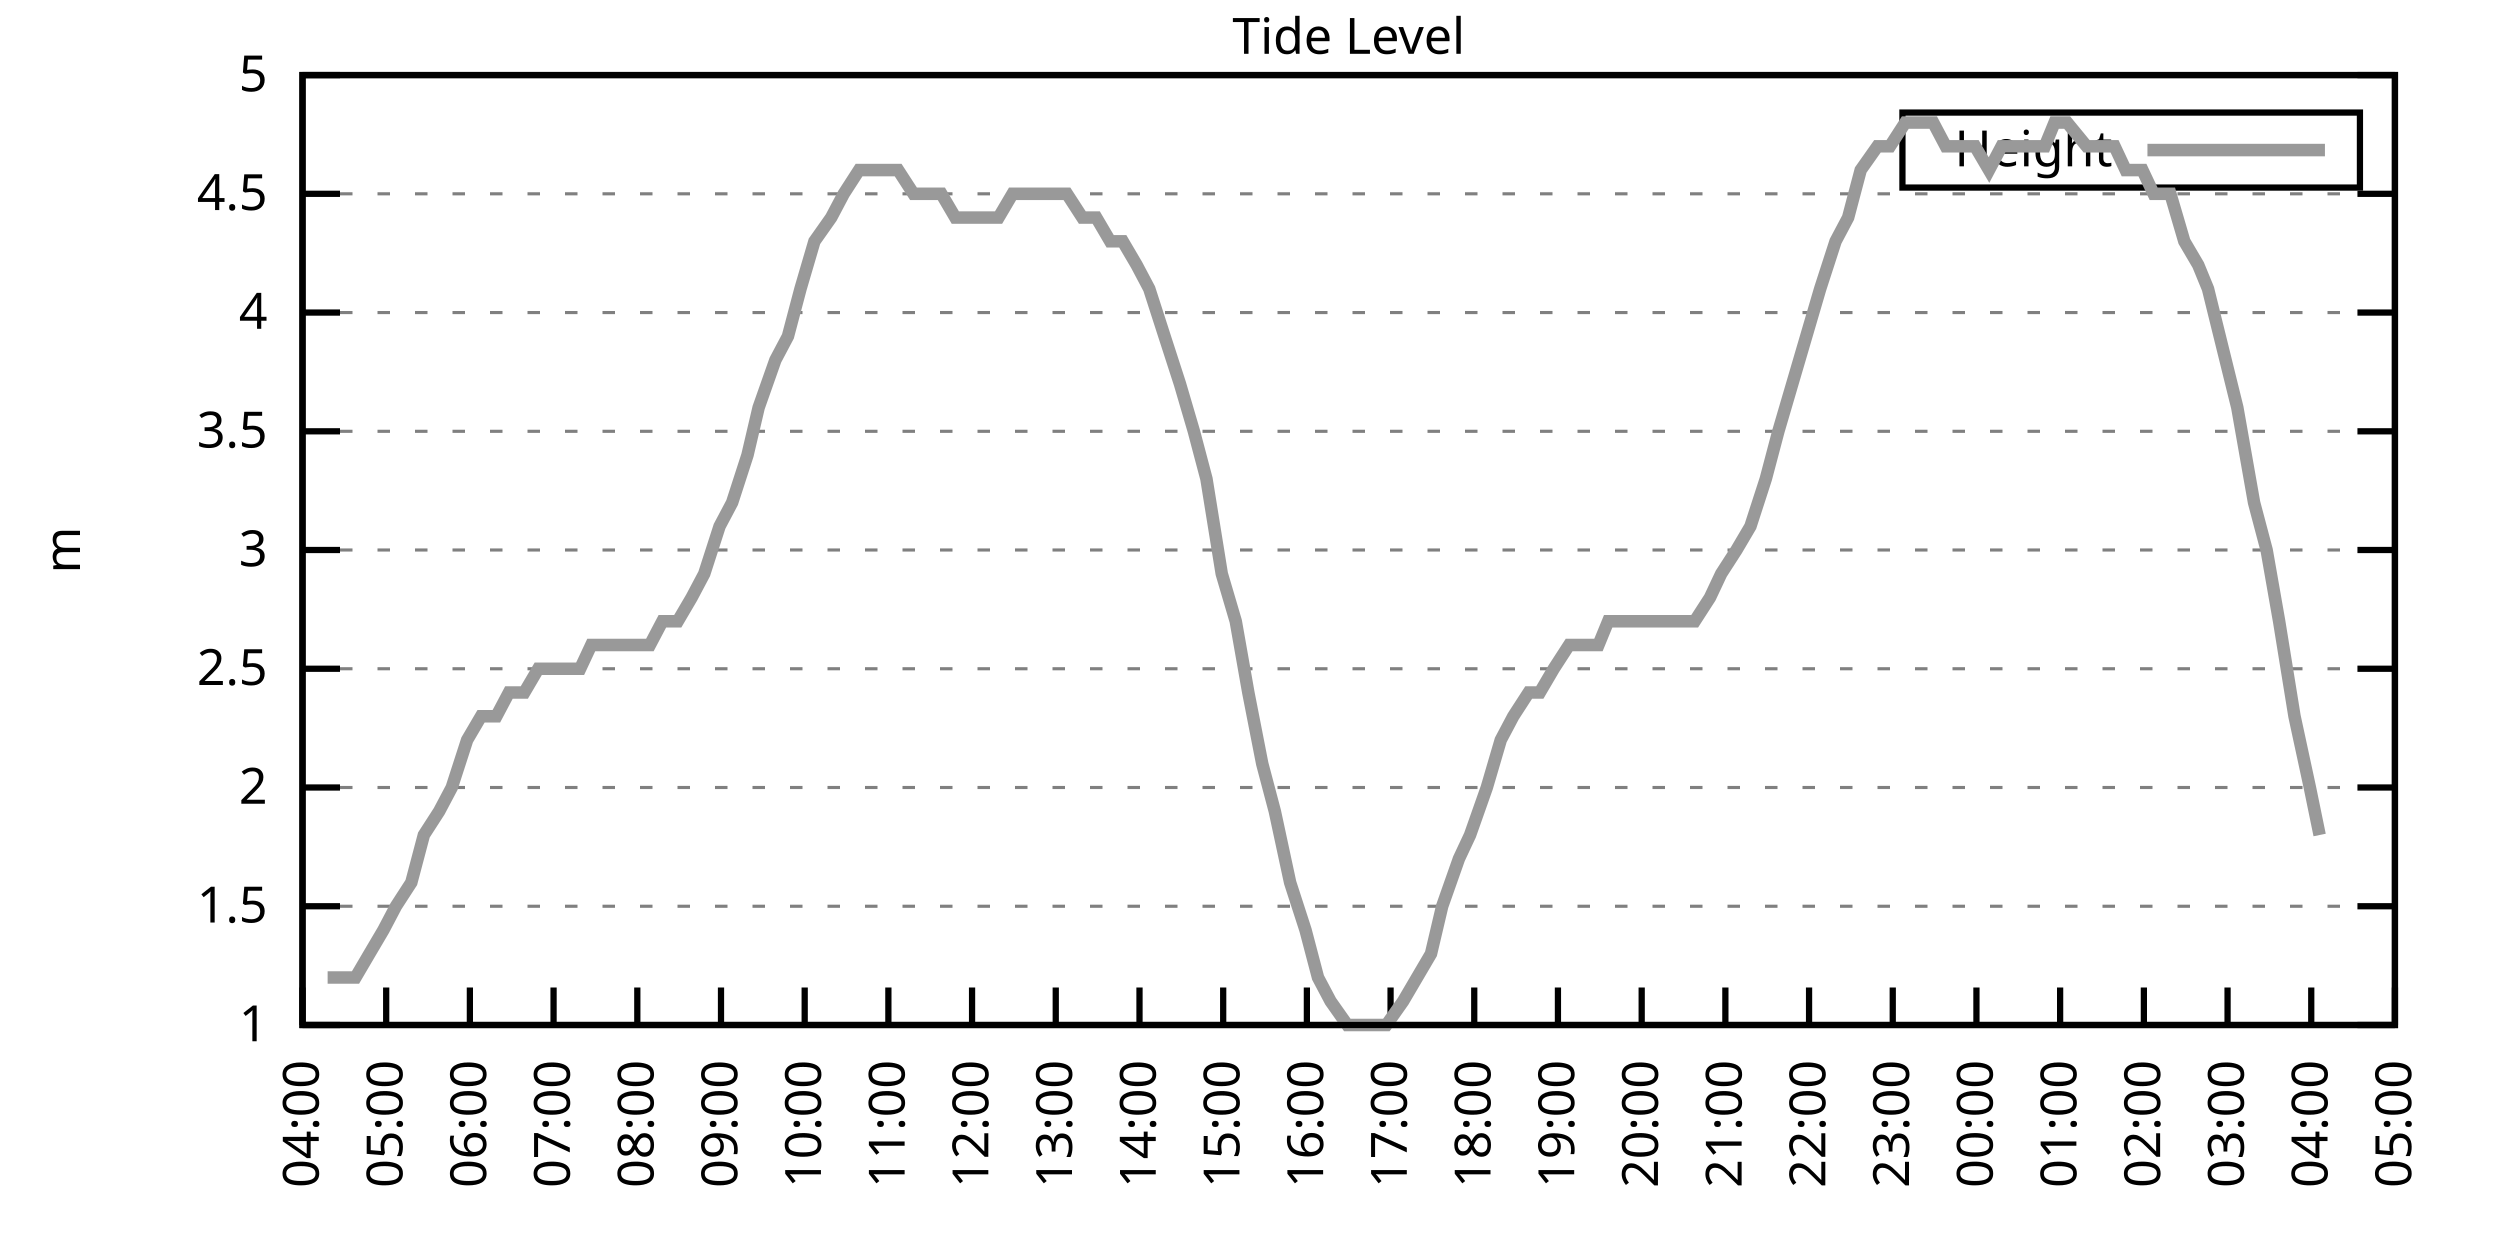
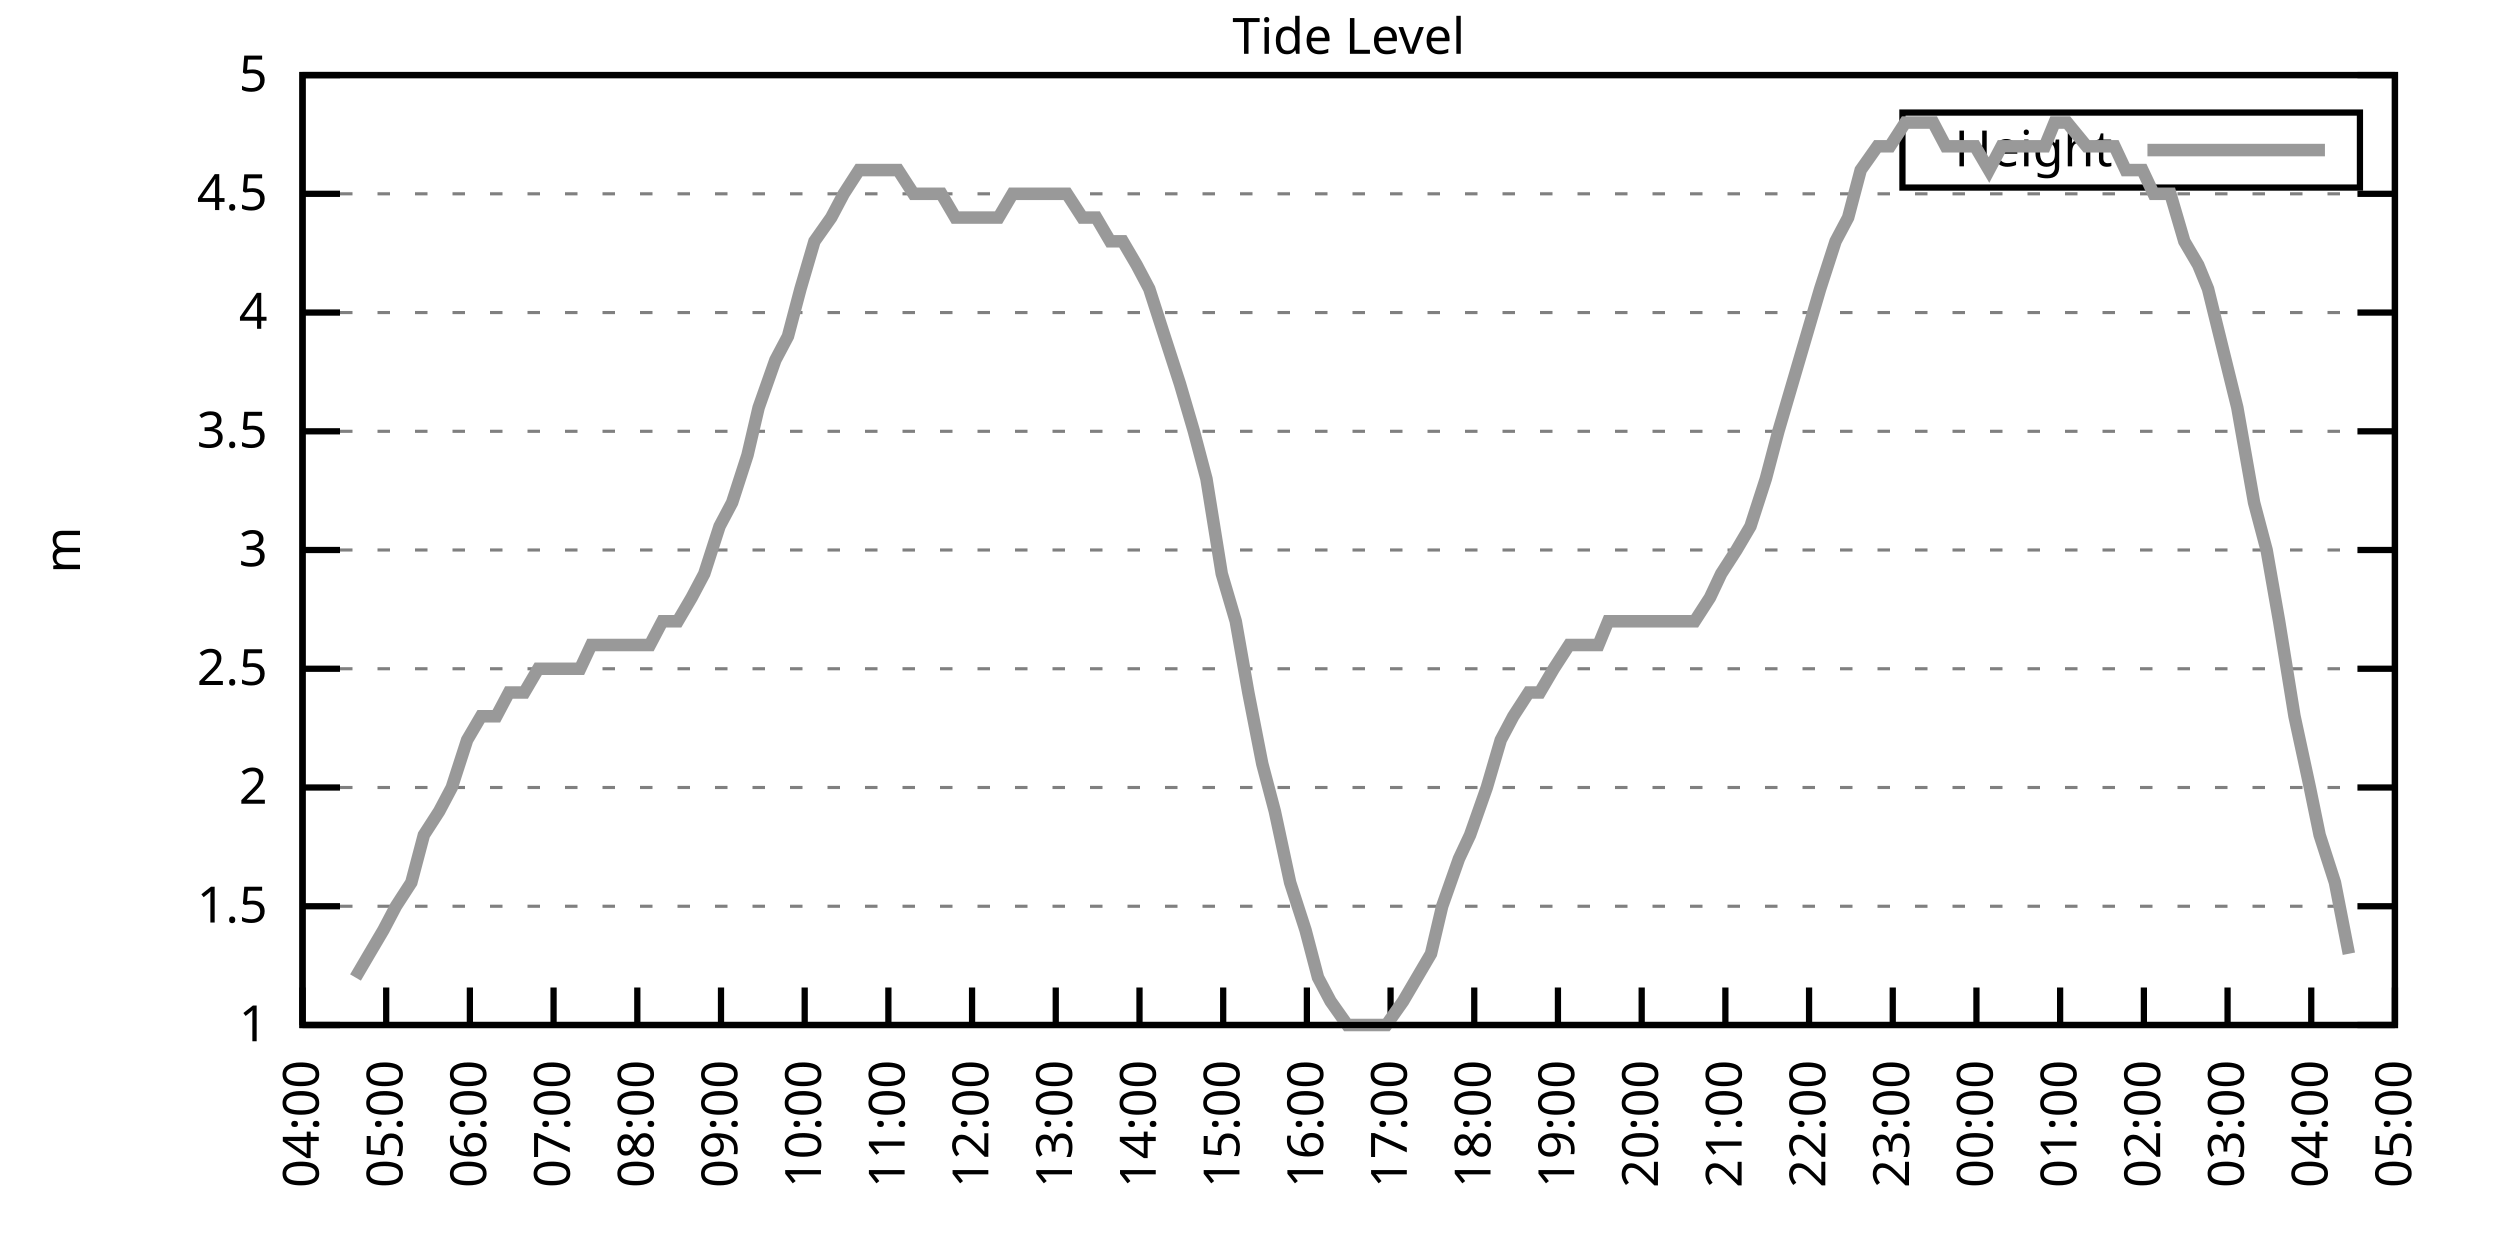
<svg xmlns="http://www.w3.org/2000/svg" xmlns:xlink="http://www.w3.org/1999/xlink" width="400" height="200" viewBox="0 0 400 200">
  <g id="gnuplot_canvas">
    <rect x="0" y="0" width="400" height="200" fill="none" />
    <defs>
      <circle id="gpDot" r="0.5" stroke-width="0.5" stroke="currentColor" />
      <path id="gpPt0" stroke-width="0.333" stroke="currentColor" d="M-1,0 h2 M0,-1 v2" />
      <path id="gpPt1" stroke-width="0.333" stroke="currentColor" d="M-1,-1 L1,1 M1,-1 L-1,1" />
      <path id="gpPt2" stroke-width="0.333" stroke="currentColor" d="M-1,0 L1,0 M0,-1 L0,1 M-1,-1 L1,1 M-1,1 L1,-1" />
      <rect id="gpPt3" stroke-width="0.333" stroke="currentColor" x="-1" y="-1" width="2" height="2" />
      <rect id="gpPt4" stroke-width="0.333" stroke="currentColor" fill="currentColor" x="-1" y="-1" width="2" height="2" />
      <circle id="gpPt5" stroke-width="0.333" stroke="currentColor" cx="0" cy="0" r="1" />
      <use xlink:href="#gpPt5" id="gpPt6" fill="currentColor" stroke="none" />
      <path id="gpPt7" stroke-width="0.333" stroke="currentColor" d="M0,-1.33 L-1.33,0.67 L1.33,0.67 z" />
      <use xlink:href="#gpPt7" id="gpPt8" fill="currentColor" stroke="none" />
      <use xlink:href="#gpPt7" id="gpPt9" stroke="currentColor" transform="rotate(180)" />
      <use xlink:href="#gpPt9" id="gpPt10" fill="currentColor" stroke="none" />
      <use xlink:href="#gpPt3" id="gpPt11" stroke="currentColor" transform="rotate(45)" />
      <use xlink:href="#gpPt11" id="gpPt12" fill="currentColor" stroke="none" />
      <path id="gpPt13" stroke-width="0.333" stroke="currentColor" d="M0,1.330 L1.265,0.411 L0.782,-1.067 L-0.782,-1.076 L-1.265,0.411 z" />
      <use xlink:href="#gpPt13" id="gpPt14" fill="currentColor" stroke="none" />
      <filter id="textbox" filterUnits="objectBoundingBox" x="0" y="0" height="1" width="1">
        <feFlood flood-color="white" flood-opacity="1" result="bgnd" />
        <feComposite in="SourceGraphic" in2="bgnd" operator="atop" />
      </filter>
      <filter id="greybox" filterUnits="objectBoundingBox" x="0" y="0" height="1" width="1">
        <feFlood flood-color="lightgrey" flood-opacity="1" result="grey" />
        <feComposite in="SourceGraphic" in2="grey" operator="atop" />
      </filter>
    </defs>
    <g fill="none" color="white" stroke="currentColor" stroke-width="1.00" stroke-linecap="butt" stroke-linejoin="miter">
</g>
    <g fill="none" color="black" stroke="currentColor" stroke-width="1.00" stroke-linecap="butt" stroke-linejoin="miter">
      <g stroke="none" shape-rendering="crispEdges">
        <polygon fill="rgb(255, 255, 255)" points="48.40,164.00 383.18,164.00 383.18,12.02 48.40,12.02 " />
      </g>
    </g>
    <g fill="none" color="black" stroke="currentColor" stroke-width="1.00" stroke-linecap="butt" stroke-linejoin="miter">
</g>
    <g fill="none" color="black" stroke="black" stroke-width="0.50" stroke-linecap="butt" stroke-linejoin="miter">
</g>
    <g fill="none" color="gray" stroke="currentColor" stroke-width="0.50" stroke-linecap="butt" stroke-linejoin="miter">
      <path stroke="gray" stroke-dasharray="2,4" class="gridline" d="M48.40,164.00 L383.19,164.00  " />
    </g>
    <g fill="none" color="gray" stroke="gray" stroke-width="1.00" stroke-linecap="butt" stroke-linejoin="miter">
</g>
    <g fill="none" color="black" stroke="currentColor" stroke-width="1.00" stroke-linecap="butt" stroke-linejoin="miter">
      <path stroke="black" d="M48.40,164.00 L54.40,164.00 M383.19,164.00 L377.19,164.00  " />
      <g transform="translate(42.80,166.60)" stroke="none" fill="black" font-family="Sans" font-size="8.00" text-anchor="end">
        <text>
          <tspan font-family="Sans"> 1</tspan>
        </text>
      </g>
    </g>
    <g fill="none" color="black" stroke="currentColor" stroke-width="1.00" stroke-linecap="butt" stroke-linejoin="miter">
</g>
    <g fill="none" color="black" stroke="black" stroke-width="0.50" stroke-linecap="butt" stroke-linejoin="miter">
</g>
    <g fill="none" color="gray" stroke="currentColor" stroke-width="0.50" stroke-linecap="butt" stroke-linejoin="miter">
      <path stroke="gray" stroke-dasharray="2,4" class="gridline" d="M48.40,145.00 L383.19,145.00  " />
    </g>
    <g fill="none" color="gray" stroke="gray" stroke-width="1.00" stroke-linecap="butt" stroke-linejoin="miter">
</g>
    <g fill="none" color="black" stroke="currentColor" stroke-width="1.00" stroke-linecap="butt" stroke-linejoin="miter">
      <path stroke="black" d="M48.40,145.00 L54.40,145.00 M383.19,145.00 L377.19,145.00  " />
      <g transform="translate(42.80,147.60)" stroke="none" fill="black" font-family="Sans" font-size="8.00" text-anchor="end">
        <text>
          <tspan font-family="Sans"> 1.5</tspan>
        </text>
      </g>
    </g>
    <g fill="none" color="black" stroke="currentColor" stroke-width="1.00" stroke-linecap="butt" stroke-linejoin="miter">
</g>
    <g fill="none" color="black" stroke="black" stroke-width="0.50" stroke-linecap="butt" stroke-linejoin="miter">
</g>
    <g fill="none" color="gray" stroke="currentColor" stroke-width="0.50" stroke-linecap="butt" stroke-linejoin="miter">
      <path stroke="gray" stroke-dasharray="2,4" class="gridline" d="M48.40,126.00 L383.19,126.00  " />
    </g>
    <g fill="none" color="gray" stroke="gray" stroke-width="1.00" stroke-linecap="butt" stroke-linejoin="miter">
</g>
    <g fill="none" color="black" stroke="currentColor" stroke-width="1.00" stroke-linecap="butt" stroke-linejoin="miter">
      <path stroke="black" d="M48.40,126.00 L54.40,126.00 M383.19,126.00 L377.19,126.00  " />
      <g transform="translate(42.80,128.60)" stroke="none" fill="black" font-family="Sans" font-size="8.00" text-anchor="end">
        <text>
          <tspan font-family="Sans"> 2</tspan>
        </text>
      </g>
    </g>
    <g fill="none" color="black" stroke="currentColor" stroke-width="1.00" stroke-linecap="butt" stroke-linejoin="miter">
</g>
    <g fill="none" color="black" stroke="black" stroke-width="0.50" stroke-linecap="butt" stroke-linejoin="miter">
</g>
    <g fill="none" color="gray" stroke="currentColor" stroke-width="0.50" stroke-linecap="butt" stroke-linejoin="miter">
      <path stroke="gray" stroke-dasharray="2,4" class="gridline" d="M48.40,107.00 L383.19,107.00  " />
    </g>
    <g fill="none" color="gray" stroke="gray" stroke-width="1.00" stroke-linecap="butt" stroke-linejoin="miter">
</g>
    <g fill="none" color="black" stroke="currentColor" stroke-width="1.00" stroke-linecap="butt" stroke-linejoin="miter">
      <path stroke="black" d="M48.40,107.00 L54.40,107.00 M383.19,107.00 L377.19,107.00  " />
      <g transform="translate(42.80,109.60)" stroke="none" fill="black" font-family="Sans" font-size="8.00" text-anchor="end">
        <text>
          <tspan font-family="Sans"> 2.5</tspan>
        </text>
      </g>
    </g>
    <g fill="none" color="black" stroke="currentColor" stroke-width="1.00" stroke-linecap="butt" stroke-linejoin="miter">
</g>
    <g fill="none" color="black" stroke="black" stroke-width="0.50" stroke-linecap="butt" stroke-linejoin="miter">
</g>
    <g fill="none" color="gray" stroke="currentColor" stroke-width="0.50" stroke-linecap="butt" stroke-linejoin="miter">
      <path stroke="gray" stroke-dasharray="2,4" class="gridline" d="M48.40,88.00 L383.19,88.00  " />
    </g>
    <g fill="none" color="gray" stroke="gray" stroke-width="1.00" stroke-linecap="butt" stroke-linejoin="miter">
</g>
    <g fill="none" color="black" stroke="currentColor" stroke-width="1.00" stroke-linecap="butt" stroke-linejoin="miter">
      <path stroke="black" d="M48.40,88.00 L54.40,88.00 M383.19,88.00 L377.19,88.00  " />
      <g transform="translate(42.80,90.60)" stroke="none" fill="black" font-family="Sans" font-size="8.00" text-anchor="end">
        <text>
          <tspan font-family="Sans"> 3</tspan>
        </text>
      </g>
    </g>
    <g fill="none" color="black" stroke="currentColor" stroke-width="1.00" stroke-linecap="butt" stroke-linejoin="miter">
</g>
    <g fill="none" color="black" stroke="black" stroke-width="0.50" stroke-linecap="butt" stroke-linejoin="miter">
</g>
    <g fill="none" color="gray" stroke="currentColor" stroke-width="0.50" stroke-linecap="butt" stroke-linejoin="miter">
      <path stroke="gray" stroke-dasharray="2,4" class="gridline" d="M48.40,69.01 L383.19,69.01  " />
    </g>
    <g fill="none" color="gray" stroke="gray" stroke-width="1.00" stroke-linecap="butt" stroke-linejoin="miter">
</g>
    <g fill="none" color="black" stroke="currentColor" stroke-width="1.00" stroke-linecap="butt" stroke-linejoin="miter">
      <path stroke="black" d="M48.40,69.01 L54.40,69.01 M383.19,69.01 L377.19,69.01  " />
      <g transform="translate(42.80,71.61)" stroke="none" fill="black" font-family="Sans" font-size="8.00" text-anchor="end">
        <text>
          <tspan font-family="Sans"> 3.5</tspan>
        </text>
      </g>
    </g>
    <g fill="none" color="black" stroke="currentColor" stroke-width="1.00" stroke-linecap="butt" stroke-linejoin="miter">
</g>
    <g fill="none" color="black" stroke="black" stroke-width="0.50" stroke-linecap="butt" stroke-linejoin="miter">
</g>
    <g fill="none" color="gray" stroke="currentColor" stroke-width="0.50" stroke-linecap="butt" stroke-linejoin="miter">
      <path stroke="gray" stroke-dasharray="2,4" class="gridline" d="M48.40,50.01 L383.19,50.01  " />
    </g>
    <g fill="none" color="gray" stroke="gray" stroke-width="1.00" stroke-linecap="butt" stroke-linejoin="miter">
</g>
    <g fill="none" color="black" stroke="currentColor" stroke-width="1.00" stroke-linecap="butt" stroke-linejoin="miter">
      <path stroke="black" d="M48.40,50.01 L54.40,50.01 M383.19,50.01 L377.19,50.01  " />
      <g transform="translate(42.80,52.61)" stroke="none" fill="black" font-family="Sans" font-size="8.00" text-anchor="end">
        <text>
          <tspan font-family="Sans"> 4</tspan>
        </text>
      </g>
    </g>
    <g fill="none" color="black" stroke="currentColor" stroke-width="1.00" stroke-linecap="butt" stroke-linejoin="miter">
</g>
    <g fill="none" color="black" stroke="black" stroke-width="0.50" stroke-linecap="butt" stroke-linejoin="miter">
</g>
    <g fill="none" color="gray" stroke="currentColor" stroke-width="0.50" stroke-linecap="butt" stroke-linejoin="miter">
      <path stroke="gray" stroke-dasharray="2,4" class="gridline" d="M48.40,31.01 L383.19,31.01  " />
    </g>
    <g fill="none" color="gray" stroke="gray" stroke-width="1.00" stroke-linecap="butt" stroke-linejoin="miter">
</g>
    <g fill="none" color="black" stroke="currentColor" stroke-width="1.00" stroke-linecap="butt" stroke-linejoin="miter">
      <path stroke="black" d="M48.40,31.01 L54.40,31.01 M383.19,31.01 L377.19,31.01  " />
      <g transform="translate(42.80,33.61)" stroke="none" fill="black" font-family="Sans" font-size="8.00" text-anchor="end">
        <text>
          <tspan font-family="Sans"> 4.5</tspan>
        </text>
      </g>
    </g>
    <g fill="none" color="black" stroke="currentColor" stroke-width="1.00" stroke-linecap="butt" stroke-linejoin="miter">
</g>
    <g fill="none" color="black" stroke="black" stroke-width="0.50" stroke-linecap="butt" stroke-linejoin="miter">
</g>
    <g fill="none" color="gray" stroke="currentColor" stroke-width="0.50" stroke-linecap="butt" stroke-linejoin="miter">
      <path stroke="gray" stroke-dasharray="2,4" class="gridline" d="M48.40,12.01 L383.19,12.01  " />
    </g>
    <g fill="none" color="gray" stroke="gray" stroke-width="1.00" stroke-linecap="butt" stroke-linejoin="miter">
</g>
    <g fill="none" color="black" stroke="currentColor" stroke-width="1.00" stroke-linecap="butt" stroke-linejoin="miter">
      <path stroke="black" d="M48.40,12.01 L54.40,12.01 M383.19,12.01 L377.19,12.01  " />
      <g transform="translate(42.80,14.61)" stroke="none" fill="black" font-family="Sans" font-size="8.00" text-anchor="end">
        <text>
          <tspan font-family="Sans"> 5</tspan>
        </text>
      </g>
    </g>
    <g fill="none" color="black" stroke="currentColor" stroke-width="1.00" stroke-linecap="butt" stroke-linejoin="miter">
      <path stroke="black" d="M48.40,164.00 L48.40,158.00  " />
      <g transform="translate(51.00,169.60) rotate(270.00)" stroke="none" fill="black" font-family="Sans" font-size="8.00" text-anchor="end">
        <text>
          <tspan font-family="Sans">04:00</tspan>
        </text>
      </g>
    </g>
    <g fill="none" color="black" stroke="currentColor" stroke-width="1.00" stroke-linecap="butt" stroke-linejoin="miter">
      <path stroke="black" d="M61.79,164.00 L61.79,158.00  " />
      <g transform="translate(64.39,169.60) rotate(270.00)" stroke="none" fill="black" font-family="Sans" font-size="8.00" text-anchor="end">
        <text>
          <tspan font-family="Sans">05:00</tspan>
        </text>
      </g>
    </g>
    <g fill="none" color="black" stroke="currentColor" stroke-width="1.00" stroke-linecap="butt" stroke-linejoin="miter">
      <path stroke="black" d="M75.18,164.00 L75.18,158.00  " />
      <g transform="translate(77.78,169.60) rotate(270.00)" stroke="none" fill="black" font-family="Sans" font-size="8.00" text-anchor="end">
        <text>
          <tspan font-family="Sans">06:00</tspan>
        </text>
      </g>
    </g>
    <g fill="none" color="black" stroke="currentColor" stroke-width="1.00" stroke-linecap="butt" stroke-linejoin="miter">
      <path stroke="black" d="M88.57,164.00 L88.57,158.00  " />
      <g transform="translate(91.17,169.60) rotate(270.00)" stroke="none" fill="black" font-family="Sans" font-size="8.00" text-anchor="end">
        <text>
          <tspan font-family="Sans">07:00</tspan>
        </text>
      </g>
    </g>
    <g fill="none" color="black" stroke="currentColor" stroke-width="1.00" stroke-linecap="butt" stroke-linejoin="miter">
      <path stroke="black" d="M101.97,164.00 L101.97,158.00  " />
      <g transform="translate(104.57,169.60) rotate(270.00)" stroke="none" fill="black" font-family="Sans" font-size="8.00" text-anchor="end">
        <text>
          <tspan font-family="Sans">08:00</tspan>
        </text>
      </g>
    </g>
    <g fill="none" color="black" stroke="currentColor" stroke-width="1.00" stroke-linecap="butt" stroke-linejoin="miter">
      <path stroke="black" d="M115.36,164.00 L115.36,158.00  " />
      <g transform="translate(117.96,169.60) rotate(270.00)" stroke="none" fill="black" font-family="Sans" font-size="8.00" text-anchor="end">
        <text>
          <tspan font-family="Sans">09:00</tspan>
        </text>
      </g>
    </g>
    <g fill="none" color="black" stroke="currentColor" stroke-width="1.00" stroke-linecap="butt" stroke-linejoin="miter">
      <path stroke="black" d="M128.75,164.00 L128.75,158.00  " />
      <g transform="translate(131.35,169.60) rotate(270.00)" stroke="none" fill="black" font-family="Sans" font-size="8.00" text-anchor="end">
        <text>
          <tspan font-family="Sans">10:00</tspan>
        </text>
      </g>
    </g>
    <g fill="none" color="black" stroke="currentColor" stroke-width="1.00" stroke-linecap="butt" stroke-linejoin="miter">
      <path stroke="black" d="M142.14,164.00 L142.14,158.00  " />
      <g transform="translate(144.74,169.60) rotate(270.00)" stroke="none" fill="black" font-family="Sans" font-size="8.00" text-anchor="end">
        <text>
          <tspan font-family="Sans">11:00</tspan>
        </text>
      </g>
    </g>
    <g fill="none" color="black" stroke="currentColor" stroke-width="1.00" stroke-linecap="butt" stroke-linejoin="miter">
      <path stroke="black" d="M155.53,164.00 L155.53,158.00  " />
      <g transform="translate(158.13,169.60) rotate(270.00)" stroke="none" fill="black" font-family="Sans" font-size="8.00" text-anchor="end">
        <text>
          <tspan font-family="Sans">12:00</tspan>
        </text>
      </g>
    </g>
    <g fill="none" color="black" stroke="currentColor" stroke-width="1.00" stroke-linecap="butt" stroke-linejoin="miter">
      <path stroke="black" d="M168.92,164.00 L168.92,158.00  " />
      <g transform="translate(171.52,169.60) rotate(270.00)" stroke="none" fill="black" font-family="Sans" font-size="8.00" text-anchor="end">
        <text>
          <tspan font-family="Sans">13:00</tspan>
        </text>
      </g>
    </g>
    <g fill="none" color="black" stroke="currentColor" stroke-width="1.00" stroke-linecap="butt" stroke-linejoin="miter">
      <path stroke="black" d="M182.32,164.00 L182.32,158.00  " />
      <g transform="translate(184.92,169.60) rotate(270.00)" stroke="none" fill="black" font-family="Sans" font-size="8.00" text-anchor="end">
        <text>
          <tspan font-family="Sans">14:00</tspan>
        </text>
      </g>
    </g>
    <g fill="none" color="black" stroke="currentColor" stroke-width="1.00" stroke-linecap="butt" stroke-linejoin="miter">
      <path stroke="black" d="M195.71,164.00 L195.71,158.00  " />
      <g transform="translate(198.31,169.60) rotate(270.00)" stroke="none" fill="black" font-family="Sans" font-size="8.00" text-anchor="end">
        <text>
          <tspan font-family="Sans">15:00</tspan>
        </text>
      </g>
    </g>
    <g fill="none" color="black" stroke="currentColor" stroke-width="1.00" stroke-linecap="butt" stroke-linejoin="miter">
      <path stroke="black" d="M209.10,164.00 L209.10,158.00  " />
      <g transform="translate(211.70,169.60) rotate(270.00)" stroke="none" fill="black" font-family="Sans" font-size="8.00" text-anchor="end">
        <text>
          <tspan font-family="Sans">16:00</tspan>
        </text>
      </g>
    </g>
    <g fill="none" color="black" stroke="currentColor" stroke-width="1.00" stroke-linecap="butt" stroke-linejoin="miter">
      <path stroke="black" d="M222.49,164.00 L222.49,158.00  " />
      <g transform="translate(225.09,169.60) rotate(270.00)" stroke="none" fill="black" font-family="Sans" font-size="8.00" text-anchor="end">
        <text>
          <tspan font-family="Sans">17:00</tspan>
        </text>
      </g>
    </g>
    <g fill="none" color="black" stroke="currentColor" stroke-width="1.00" stroke-linecap="butt" stroke-linejoin="miter">
      <path stroke="black" d="M235.88,164.00 L235.88,158.00  " />
      <g transform="translate(238.48,169.60) rotate(270.00)" stroke="none" fill="black" font-family="Sans" font-size="8.00" text-anchor="end">
        <text>
          <tspan font-family="Sans">18:00</tspan>
        </text>
      </g>
    </g>
    <g fill="none" color="black" stroke="currentColor" stroke-width="1.00" stroke-linecap="butt" stroke-linejoin="miter">
      <path stroke="black" d="M249.27,164.00 L249.27,158.00  " />
      <g transform="translate(251.87,169.60) rotate(270.00)" stroke="none" fill="black" font-family="Sans" font-size="8.00" text-anchor="end">
        <text>
          <tspan font-family="Sans">19:00</tspan>
        </text>
      </g>
    </g>
    <g fill="none" color="black" stroke="currentColor" stroke-width="1.00" stroke-linecap="butt" stroke-linejoin="miter">
      <path stroke="black" d="M262.67,164.00 L262.67,158.00  " />
      <g transform="translate(265.27,169.60) rotate(270.00)" stroke="none" fill="black" font-family="Sans" font-size="8.00" text-anchor="end">
        <text>
          <tspan font-family="Sans">20:00</tspan>
        </text>
      </g>
    </g>
    <g fill="none" color="black" stroke="currentColor" stroke-width="1.00" stroke-linecap="butt" stroke-linejoin="miter">
      <path stroke="black" d="M276.06,164.00 L276.06,158.00  " />
      <g transform="translate(278.66,169.60) rotate(270.00)" stroke="none" fill="black" font-family="Sans" font-size="8.00" text-anchor="end">
        <text>
          <tspan font-family="Sans">21:00</tspan>
        </text>
      </g>
    </g>
    <g fill="none" color="black" stroke="currentColor" stroke-width="1.00" stroke-linecap="butt" stroke-linejoin="miter">
      <path stroke="black" d="M289.45,164.00 L289.45,158.00  " />
      <g transform="translate(292.05,169.60) rotate(270.00)" stroke="none" fill="black" font-family="Sans" font-size="8.00" text-anchor="end">
        <text>
          <tspan font-family="Sans">22:00</tspan>
        </text>
      </g>
    </g>
    <g fill="none" color="black" stroke="currentColor" stroke-width="1.00" stroke-linecap="butt" stroke-linejoin="miter">
      <path stroke="black" d="M302.84,164.00 L302.84,158.00  " />
      <g transform="translate(305.44,169.60) rotate(270.00)" stroke="none" fill="black" font-family="Sans" font-size="8.00" text-anchor="end">
        <text>
          <tspan font-family="Sans">23:00</tspan>
        </text>
      </g>
    </g>
    <g fill="none" color="black" stroke="currentColor" stroke-width="1.00" stroke-linecap="butt" stroke-linejoin="miter">
      <path stroke="black" d="M316.23,164.00 L316.23,158.00  " />
      <g transform="translate(318.83,169.60) rotate(270.00)" stroke="none" fill="black" font-family="Sans" font-size="8.00" text-anchor="end">
        <text>
          <tspan font-family="Sans">00:00</tspan>
        </text>
      </g>
    </g>
    <g fill="none" color="black" stroke="currentColor" stroke-width="1.00" stroke-linecap="butt" stroke-linejoin="miter">
      <path stroke="black" d="M329.62,164.00 L329.62,158.00  " />
      <g transform="translate(332.22,169.60) rotate(270.00)" stroke="none" fill="black" font-family="Sans" font-size="8.00" text-anchor="end">
        <text>
          <tspan font-family="Sans">01:00</tspan>
        </text>
      </g>
    </g>
    <g fill="none" color="black" stroke="currentColor" stroke-width="1.00" stroke-linecap="butt" stroke-linejoin="miter">
      <path stroke="black" d="M343.02,164.00 L343.02,158.00  " />
      <g transform="translate(345.62,169.60) rotate(270.00)" stroke="none" fill="black" font-family="Sans" font-size="8.00" text-anchor="end">
        <text>
          <tspan font-family="Sans">02:00</tspan>
        </text>
      </g>
    </g>
    <g fill="none" color="black" stroke="currentColor" stroke-width="1.00" stroke-linecap="butt" stroke-linejoin="miter">
      <path stroke="black" d="M356.41,164.00 L356.41,158.00  " />
      <g transform="translate(359.01,169.60) rotate(270.00)" stroke="none" fill="black" font-family="Sans" font-size="8.00" text-anchor="end">
        <text>
          <tspan font-family="Sans">03:00</tspan>
        </text>
      </g>
    </g>
    <g fill="none" color="black" stroke="currentColor" stroke-width="1.00" stroke-linecap="butt" stroke-linejoin="miter">
      <path stroke="black" d="M369.80,164.00 L369.80,158.00  " />
      <g transform="translate(372.40,169.60) rotate(270.00)" stroke="none" fill="black" font-family="Sans" font-size="8.00" text-anchor="end">
        <text>
          <tspan font-family="Sans">04:00</tspan>
        </text>
      </g>
    </g>
    <g fill="none" color="black" stroke="currentColor" stroke-width="1.00" stroke-linecap="butt" stroke-linejoin="miter">
      <path stroke="black" d="M383.19,164.00 L383.19,158.00  " />
      <g transform="translate(385.79,169.60) rotate(270.00)" stroke="none" fill="black" font-family="Sans" font-size="8.00" text-anchor="end">
        <text>
          <tspan font-family="Sans">05:00</tspan>
        </text>
      </g>
    </g>
    <g fill="none" color="black" stroke="currentColor" stroke-width="1.00" stroke-linecap="butt" stroke-linejoin="miter">
</g>
    <g fill="none" color="black" stroke="currentColor" stroke-width="1.00" stroke-linecap="butt" stroke-linejoin="miter">
      <path stroke="black" d="M48.40,12.01 L48.40,164.00 L383.19,164.00 L383.19,12.01 L48.40,12.01 Z  " />
    </g>
    <g fill="none" color="black" stroke="currentColor" stroke-width="1.00" stroke-linecap="butt" stroke-linejoin="miter">
</g>
    <g fill="none" color="black" stroke="currentColor" stroke-width="1.00" stroke-linecap="butt" stroke-linejoin="miter">
      <path stroke="black" d="M304.39,30.01 L304.39,18.01 L377.59,18.01 L377.59,30.01 L304.39,30.01 Z  " />
    </g>
    <g id="Tide_level_plot_1">
      <g fill="none" color="white" stroke="black" stroke-width="2.00" stroke-linecap="butt" stroke-linejoin="miter">
</g>
      <g fill="none" color="black" stroke="currentColor" stroke-width="2.00" stroke-linecap="butt" stroke-linejoin="miter">
        <g transform="translate(337.99,26.61)" stroke="none" fill="black" font-family="Sans" font-size="8.00" text-anchor="end">
          <text>
            <tspan font-family="Sans">Height</tspan>
          </text>
        </g>
      </g>
      <g fill="none" color="black" stroke="currentColor" stroke-width="2.00" stroke-linecap="butt" stroke-linejoin="miter">
-         <path stroke="rgb(153, 153, 153)" d="M343.59,24.01 L371.99,24.01 M52.42,156.40 L54.65,156.40 L56.88,156.40 L59.11,152.60 L61.35,148.80 L63.35,145.00   L65.81,141.20 L67.82,133.60 L70.27,129.80 L72.28,126.00 L74.74,118.40 L76.97,114.60 L79.42,114.60 L81.43,110.80   L83.89,110.80 L86.12,107.00 L87.91,107.00 L90.58,107.00 L92.82,107.00 L94.60,103.20 L97.28,103.20 L99.29,103.20   L101.74,103.20 L103.98,103.20 L105.98,99.40 L108.44,99.40 L110.67,95.60 L112.68,91.80 L115.13,84.21 L117.14,80.41   L119.60,72.81 L121.38,65.21 L124.06,57.61 L126.07,53.81 L128.08,46.21 L130.31,38.61 L132.99,34.81 L135.00,31.01   L137.45,27.21 L139.69,27.21 L141.47,27.21 L143.70,27.21 L146.16,31.01 L148.61,31.01 L150.62,31.01 L152.85,34.81   L159.77,34.81 L162.01,31.01 L164.24,31.01 L166.47,31.01 L168.48,31.01 L170.71,31.01 L173.17,34.81 L175.40,34.81   L177.63,38.61 L179.64,38.61 L181.87,42.41 L183.88,46.21 L186.33,53.81 L188.79,61.41 L191.02,69.01 L193.03,76.61   L195.48,91.80 L197.72,99.40 L199.73,110.80 L201.96,122.20 L203.97,129.80 L206.42,141.20 L208.88,148.80 L210.88,156.40   L212.89,160.20 L215.57,164.00 L217.80,164.00 L219.59,164.00 L221.82,164.00 L224.50,160.20 L226.73,156.40 L228.96,152.60   L230.75,145.00 L233.43,137.40 L235.21,133.60 L237.89,126.00 L240.12,118.40 L242.13,114.60 L244.59,110.80 L246.37,110.80   L248.60,107.00 L251.06,103.20 L253.51,103.20 L255.75,103.20 L257.31,99.40 L259.99,99.40 L262.44,99.40 L264.67,99.40   L266.68,99.40 L269.14,99.40 L271.15,99.40 L273.60,95.60 L275.39,91.80 L277.84,88.00 L280.07,84.21 L282.53,76.61   L284.54,69.01 L286.77,61.41 L289.00,53.81 L291.23,46.21 L293.69,38.61 L295.70,34.81 L297.71,27.21 L300.39,23.41   L302.39,23.41 L304.85,19.61 L306.86,19.61 L309.31,19.61 L311.32,23.41 L313.78,23.41 L316.01,23.41 L318.24,27.21   L320.25,23.41 L322.48,23.41 L324.71,23.41 L327.17,23.41 L328.73,19.61 L330.74,19.61 L333.86,23.41 L335.65,23.41   L338.33,23.41 L340.11,27.21 L342.79,27.21 L344.58,31.01 L347.26,31.01 L349.49,38.61 L351.72,42.41 L353.28,46.21   L357.97,65.21 L360.65,80.41 L362.66,88.00 L364.66,99.40 L367.12,114.60 L369.58,126.00 L371.14,133.60  " />
+         <path stroke="rgb(153, 153, 153)" d="M343.59,24.01 L371.99,24.01 M56.88,156.40 L59.11,152.60 L61.35,148.80 L63.35,145.00 L65.81,141.20 L67.82,133.60   L70.27,129.80 L72.28,126.00 L74.74,118.40 L76.97,114.60 L79.42,114.60 L81.43,110.80 L83.89,110.80 L86.12,107.00   L87.91,107.00 L90.58,107.00 L92.82,107.00 L94.60,103.20 L97.28,103.20 L99.29,103.20 L101.74,103.20 L103.98,103.20   L105.98,99.40 L108.44,99.40 L110.67,95.60 L112.68,91.80 L115.13,84.21 L117.14,80.41 L119.60,72.81 L121.38,65.21   L124.06,57.61 L126.07,53.81 L128.08,46.21 L130.31,38.61 L132.99,34.81 L135.00,31.01 L137.45,27.21 L139.69,27.21   L141.47,27.21 L143.70,27.21 L146.16,31.01 L148.61,31.01 L150.62,31.01 L152.85,34.81 L159.77,34.81 L162.01,31.01   L164.24,31.01 L166.47,31.01 L168.48,31.01 L170.71,31.01 L173.17,34.81 L175.40,34.81 L177.63,38.61 L179.64,38.61   L181.87,42.41 L183.88,46.21 L186.33,53.81 L188.79,61.41 L191.02,69.01 L193.03,76.61 L195.48,91.80 L197.72,99.40   L199.73,110.80 L201.96,122.20 L203.97,129.80 L206.42,141.20 L208.88,148.80 L210.88,156.40 L212.89,160.20 L215.57,164.00   L217.80,164.00 L219.59,164.00 L221.82,164.00 L224.50,160.20 L226.73,156.40 L228.96,152.60 L230.75,145.00 L233.43,137.40   L235.21,133.60 L237.89,126.00 L240.12,118.40 L242.13,114.60 L244.59,110.80 L246.37,110.80 L248.60,107.00 L251.06,103.20   L253.51,103.20 L255.75,103.20 L257.31,99.40 L259.99,99.40 L262.44,99.40 L264.67,99.40 L266.68,99.40 L269.14,99.40   L271.15,99.40 L273.60,95.60 L275.39,91.80 L277.84,88.00 L280.07,84.21 L282.53,76.61 L284.54,69.01 L286.77,61.41   L289.00,53.81 L291.23,46.21 L293.69,38.61 L295.70,34.81 L297.71,27.21 L300.39,23.41 L302.39,23.41 L304.85,19.61   L306.86,19.61 L309.31,19.61 L311.32,23.41 L313.78,23.41 L316.01,23.41 L318.24,27.21 L320.25,23.41 L322.48,23.41   L324.71,23.41 L327.17,23.41 L328.73,19.61 L330.74,19.61 L333.86,23.41 L335.65,23.41 L338.33,23.41 L340.11,27.21   L342.79,27.21 L344.58,31.01 L347.26,31.01 L349.49,38.61 L351.72,42.41 L353.28,46.21 L357.97,65.21 L360.65,80.41   L362.66,88.00 L364.66,99.40 L367.12,114.60 L369.58,126.00 L371.14,133.60 L373.59,141.20 L375.82,152.60  " />
      </g>
    </g>
    <g fill="none" color="black" stroke="currentColor" stroke-width="2.00" stroke-linecap="butt" stroke-linejoin="miter">
</g>
    <g fill="none" color="black" stroke="black" stroke-width="1.00" stroke-linecap="butt" stroke-linejoin="miter">
</g>
    <g fill="none" color="black" stroke="currentColor" stroke-width="1.00" stroke-linecap="butt" stroke-linejoin="miter">
      <path stroke="black" d="M48.40,12.01 L48.40,164.00 L383.19,164.00 L383.19,12.01 L48.40,12.01 Z  " />
      <g transform="translate(12.80,88.01) rotate(270.00)" stroke="none" fill="black" font-family="Sans" font-size="8.00" text-anchor="middle">
        <text>
          <tspan font-family="Sans">m</tspan>
        </text>
      </g>
    </g>
    <g fill="none" color="black" stroke="currentColor" stroke-width="1.00" stroke-linecap="butt" stroke-linejoin="miter">
</g>
    <g fill="none" color="black" stroke="currentColor" stroke-width="1.00" stroke-linecap="butt" stroke-linejoin="miter">
      <g transform="translate(215.79,8.61)" stroke="none" fill="black" font-family="Sans" font-size="8.00" text-anchor="middle">
        <text>
          <tspan font-family="Sans">Tide Level</tspan>
        </text>
      </g>
    </g>
    <g fill="none" color="black" stroke="currentColor" stroke-width="1.00" stroke-linecap="butt" stroke-linejoin="miter">
</g>
  </g>
</svg>
